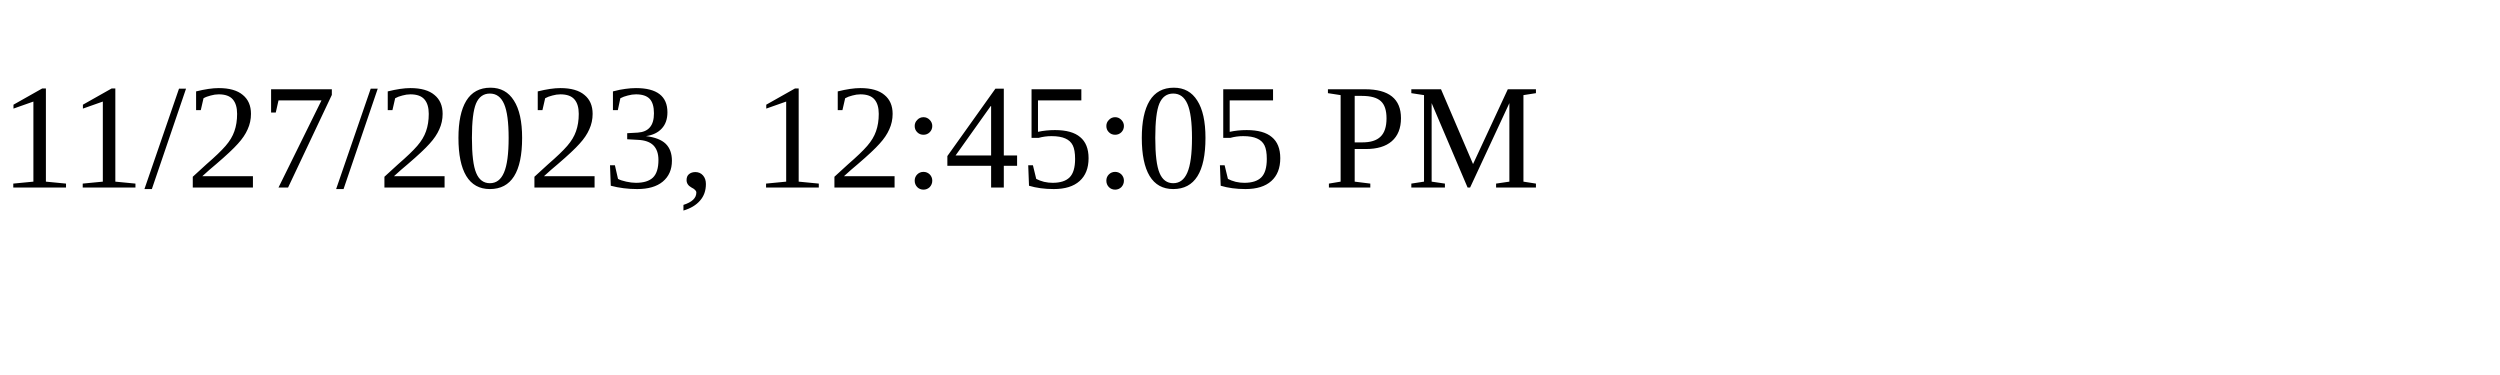
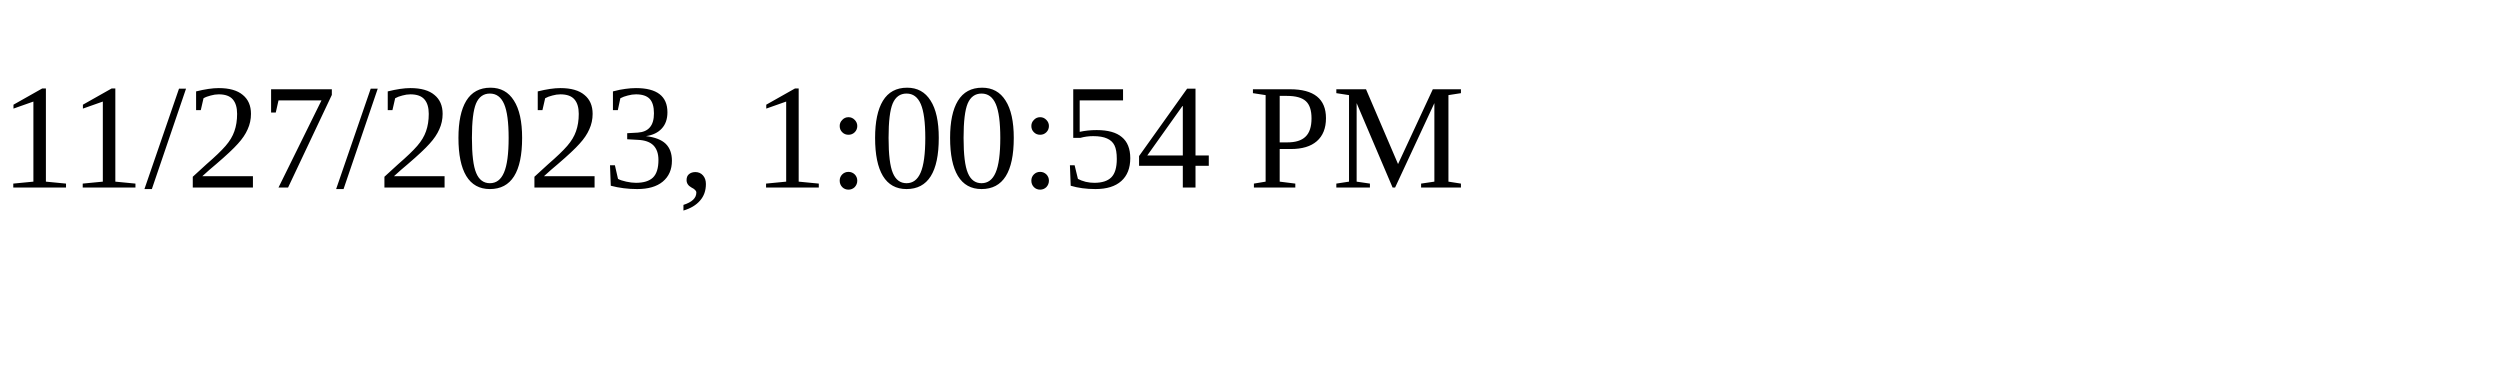
<svg xmlns="http://www.w3.org/2000/svg" height="30" width="200">
-   <text x="0" y="15">11/27/2023, 12:45:05 PM</text>
+   <text x="0" y="15">11/27/2023, 1:00:54 PM</text>
</svg>
